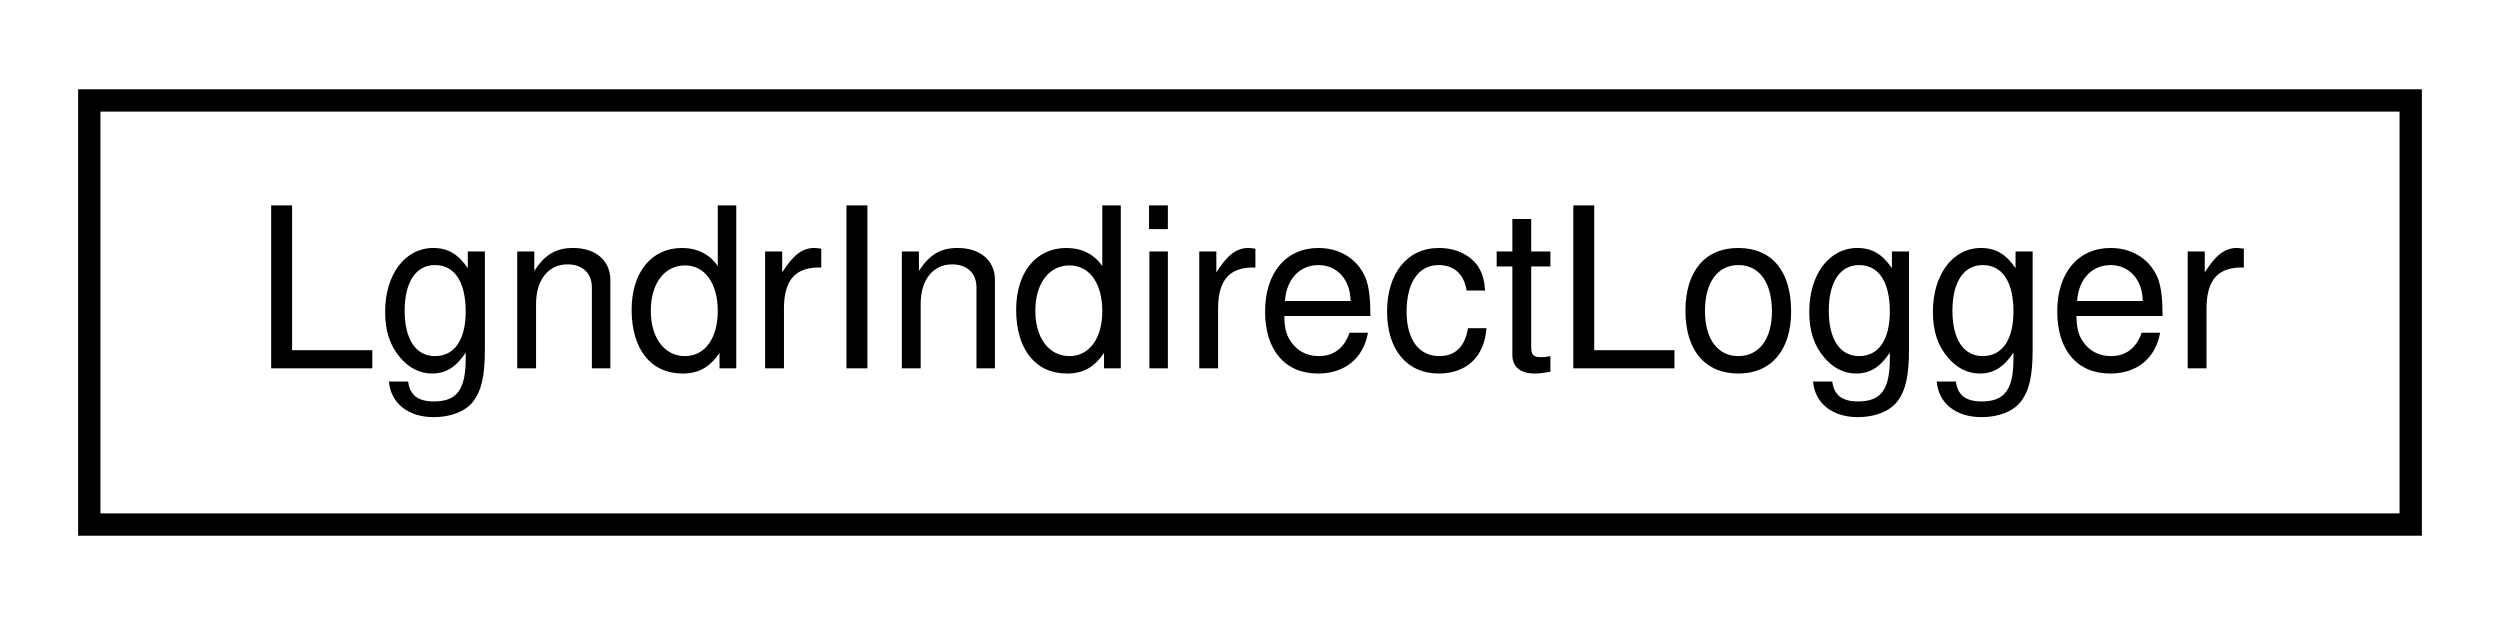
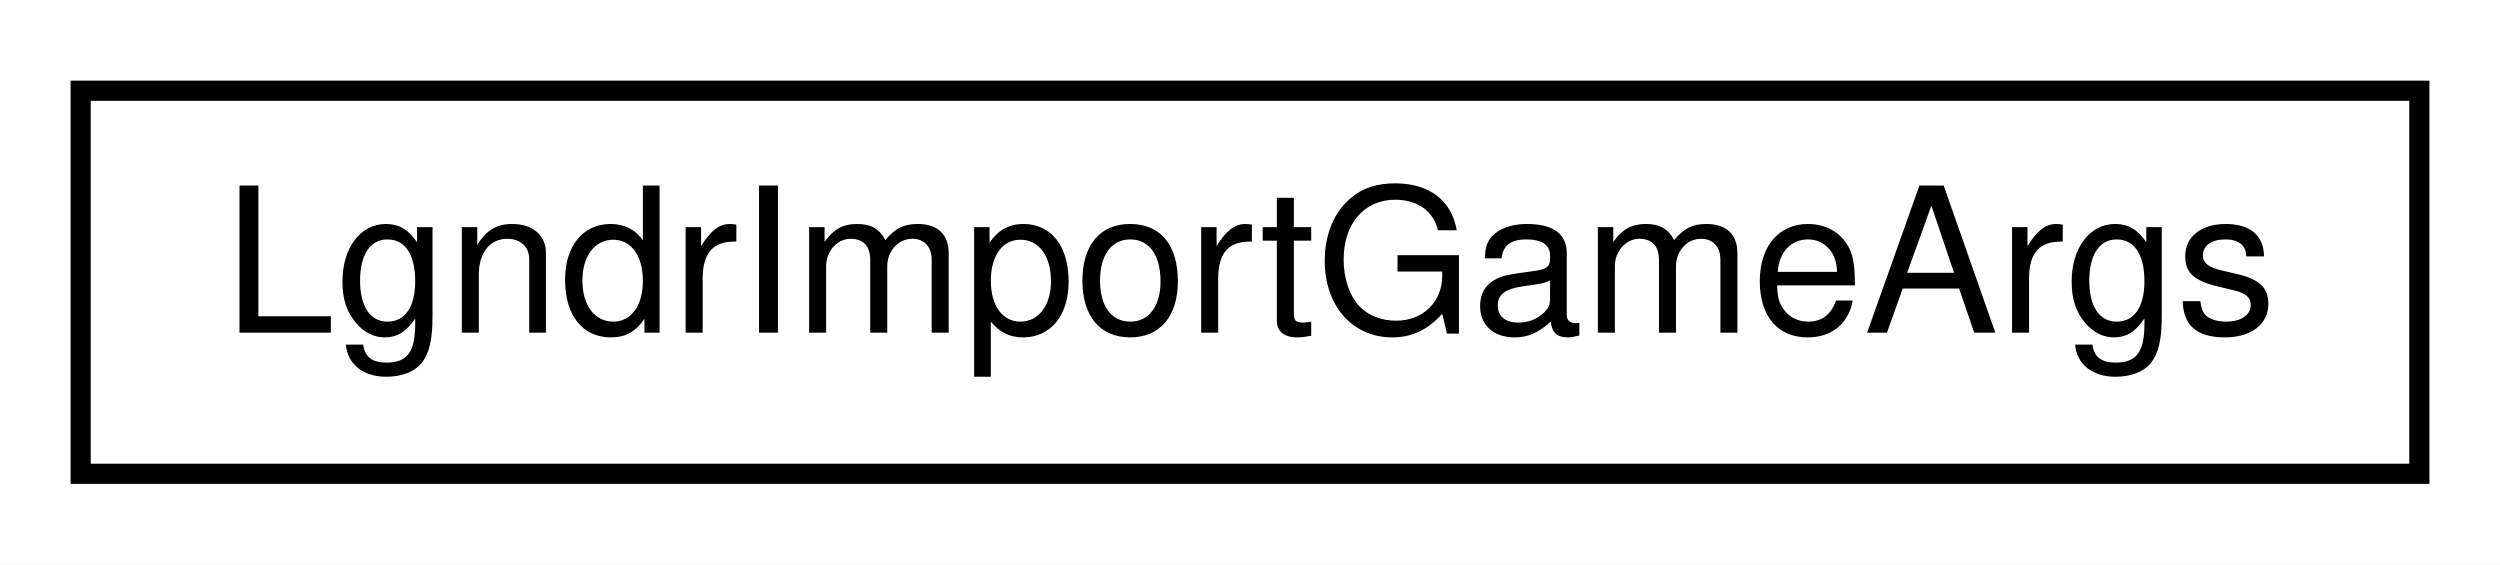
- <svg xmlns="http://www.w3.org/2000/svg" xmlns:xlink="http://www.w3.org/1999/xlink" width="112pt" height="28pt" viewBox="0.00 0.00 112.00 28.00">
+ <svg xmlns="http://www.w3.org/2000/svg" xmlns:xlink="http://www.w3.org/1999/xlink" width="124pt" height="28pt" viewBox="0.00 0.00 124.00 28.00">
  <g id="graph0" class="graph" transform="scale(1 1) rotate(0) translate(4 24)">
-     <polygon fill="white" stroke="transparent" points="-4,4 -4,-24 108,-24 108,4 -4,4" />
+     <polygon fill="white" stroke="transparent" points="-4,4 -4,-24 120,-24 120,4 -4,4" />
    <g id="node1" class="node">
      <g id="a_node1">
-         <a xlink:href="classrare_1_1lgndr_1_1glue_1_1monkeys_1_1_lgndr_indirect_logger.html" target="_top" xlink:title=" ">
-           <polygon fill="white" stroke="black" points="0,-0.5 0,-19.5 104,-19.5 104,-0.5 0,-0.5" />
-           <text text-anchor="middle" x="52" y="-7.5" font-family="Helvetica,sans-Serif" font-size="10.00">LgndrIndirectLogger</text>
+         <a xlink:href="classrare_1_1lgndr_1_1glue_1_1arguments_1_1_lgndr_import_game_args.html" target="_top" xlink:title=" ">
+           <polygon fill="white" stroke="black" points="0,-0.5 0,-19.5 116,-19.5 116,-0.5 0,-0.5" />
+           <text text-anchor="middle" x="58" y="-7.5" font-family="Helvetica,sans-Serif" font-size="10.00">LgndrImportGameArgs</text>
        </a>
      </g>
    </g>
  </g>
</svg>
